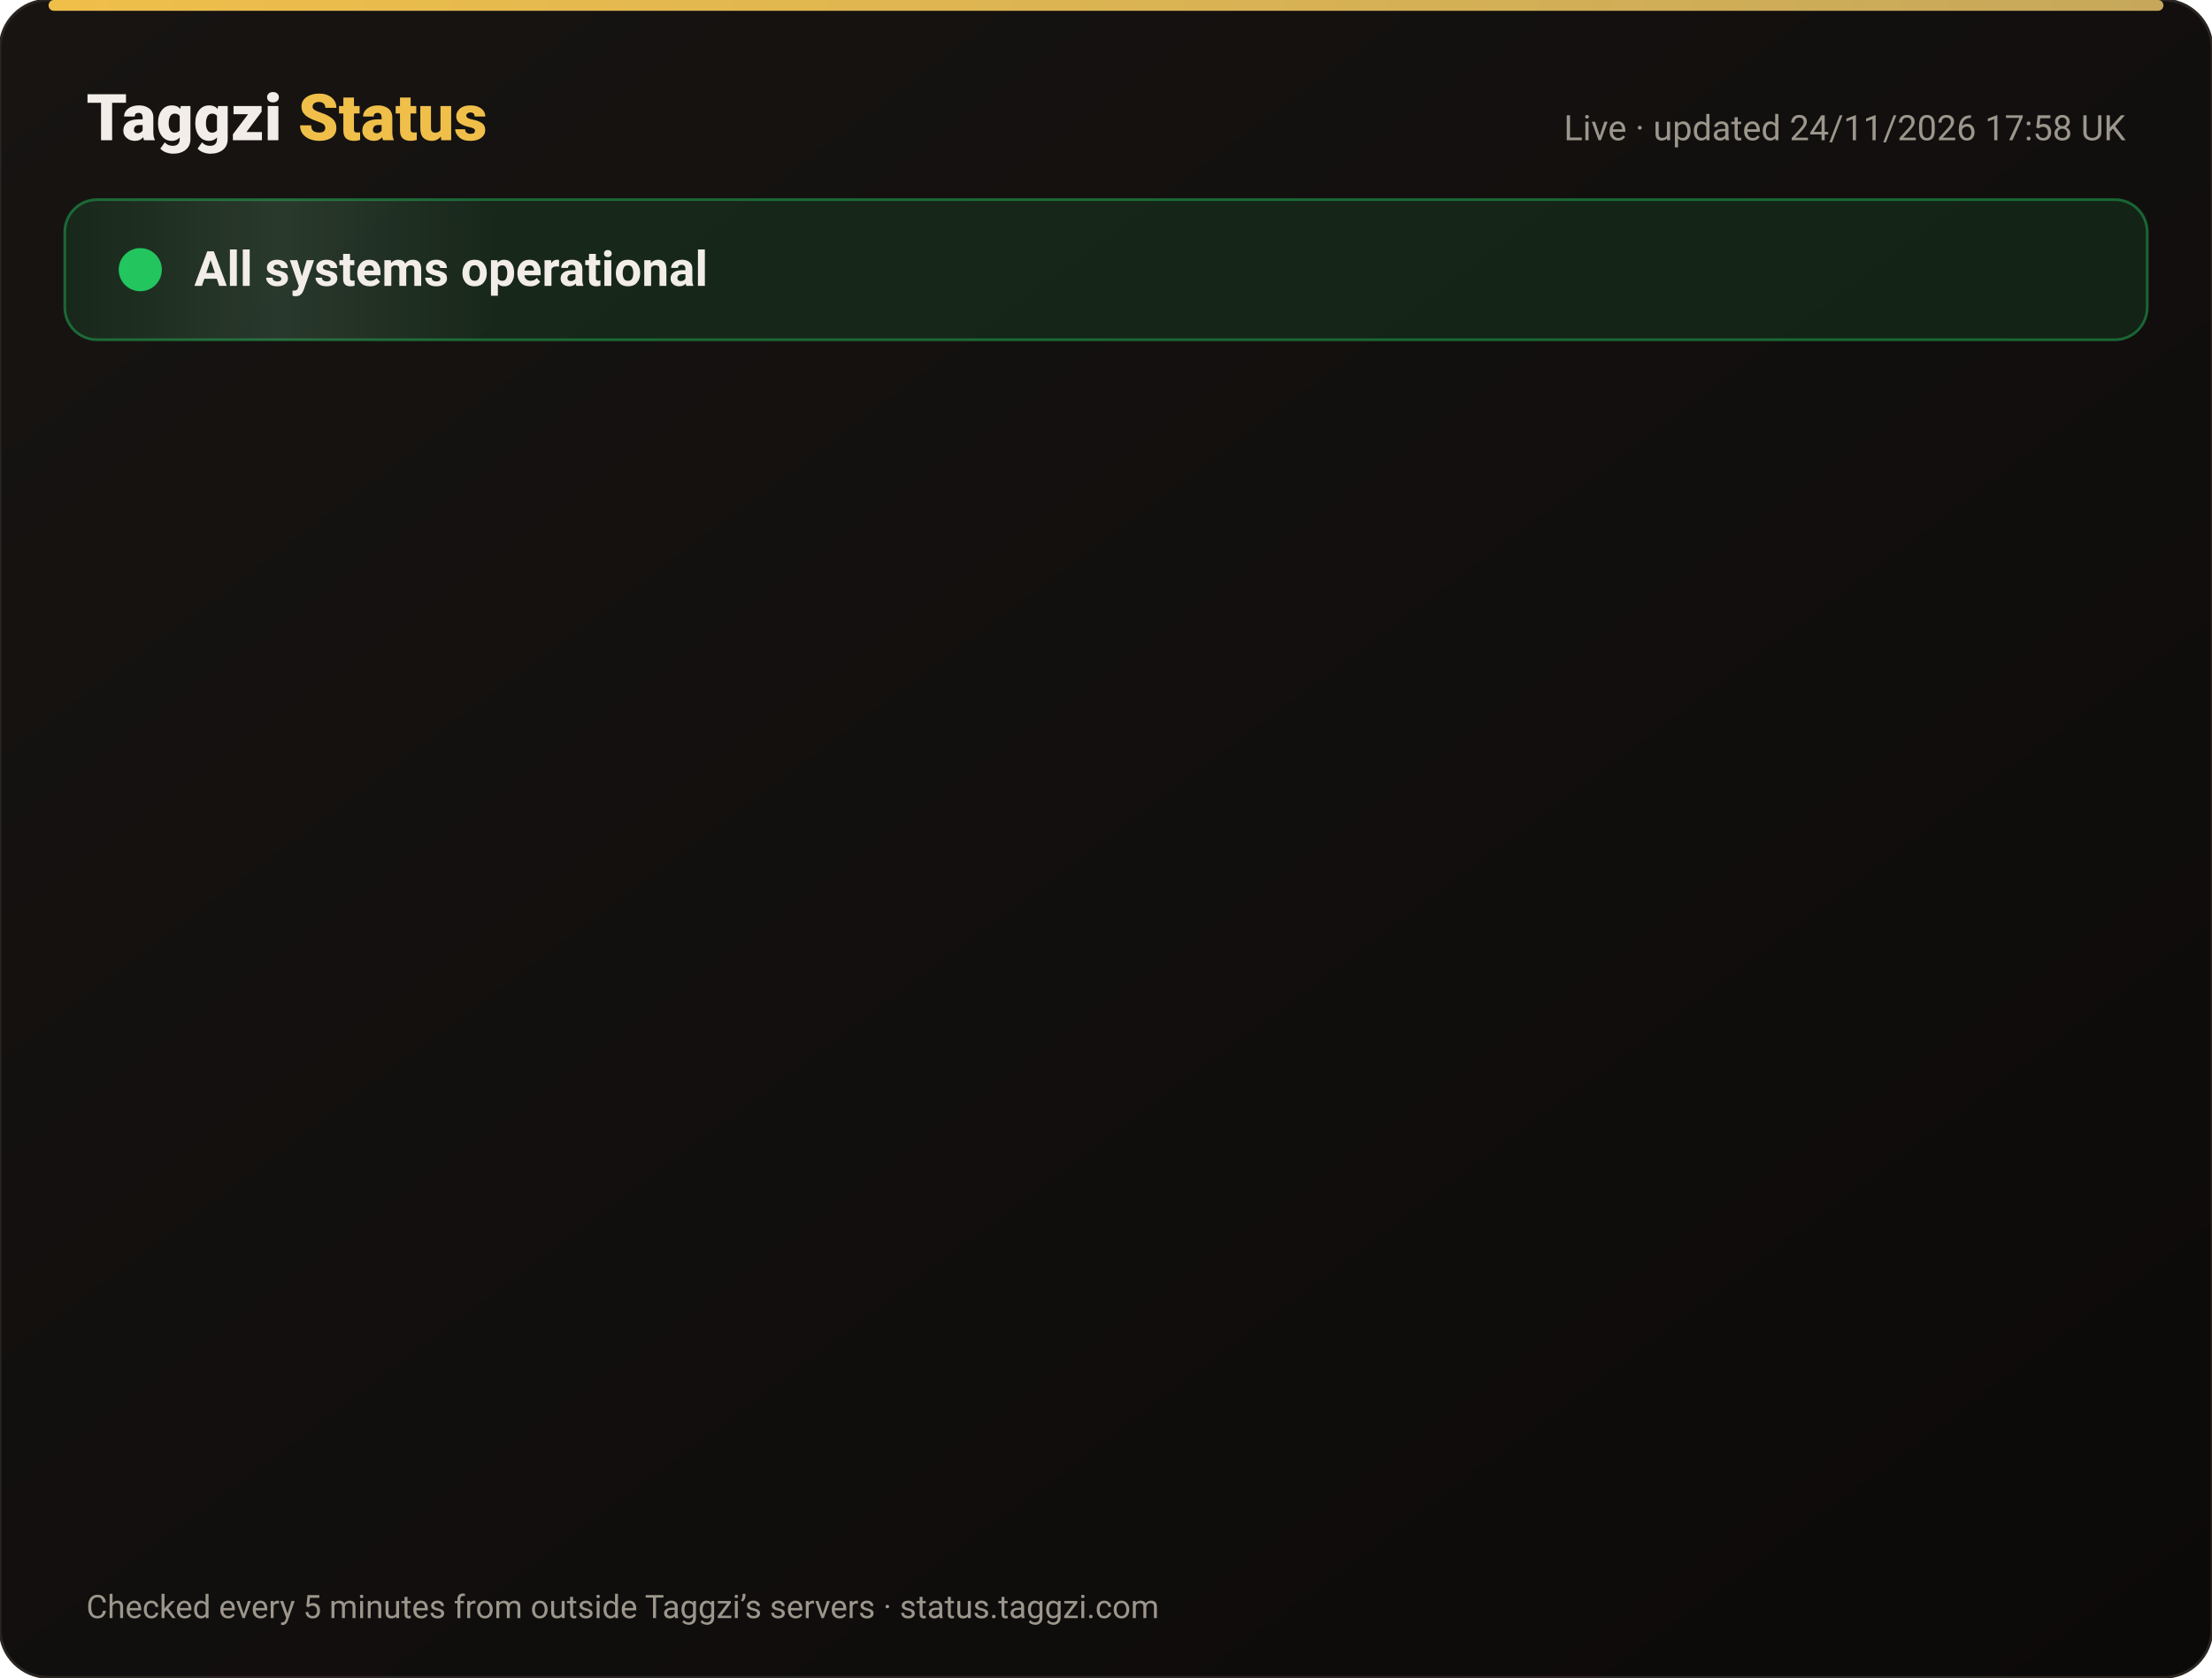
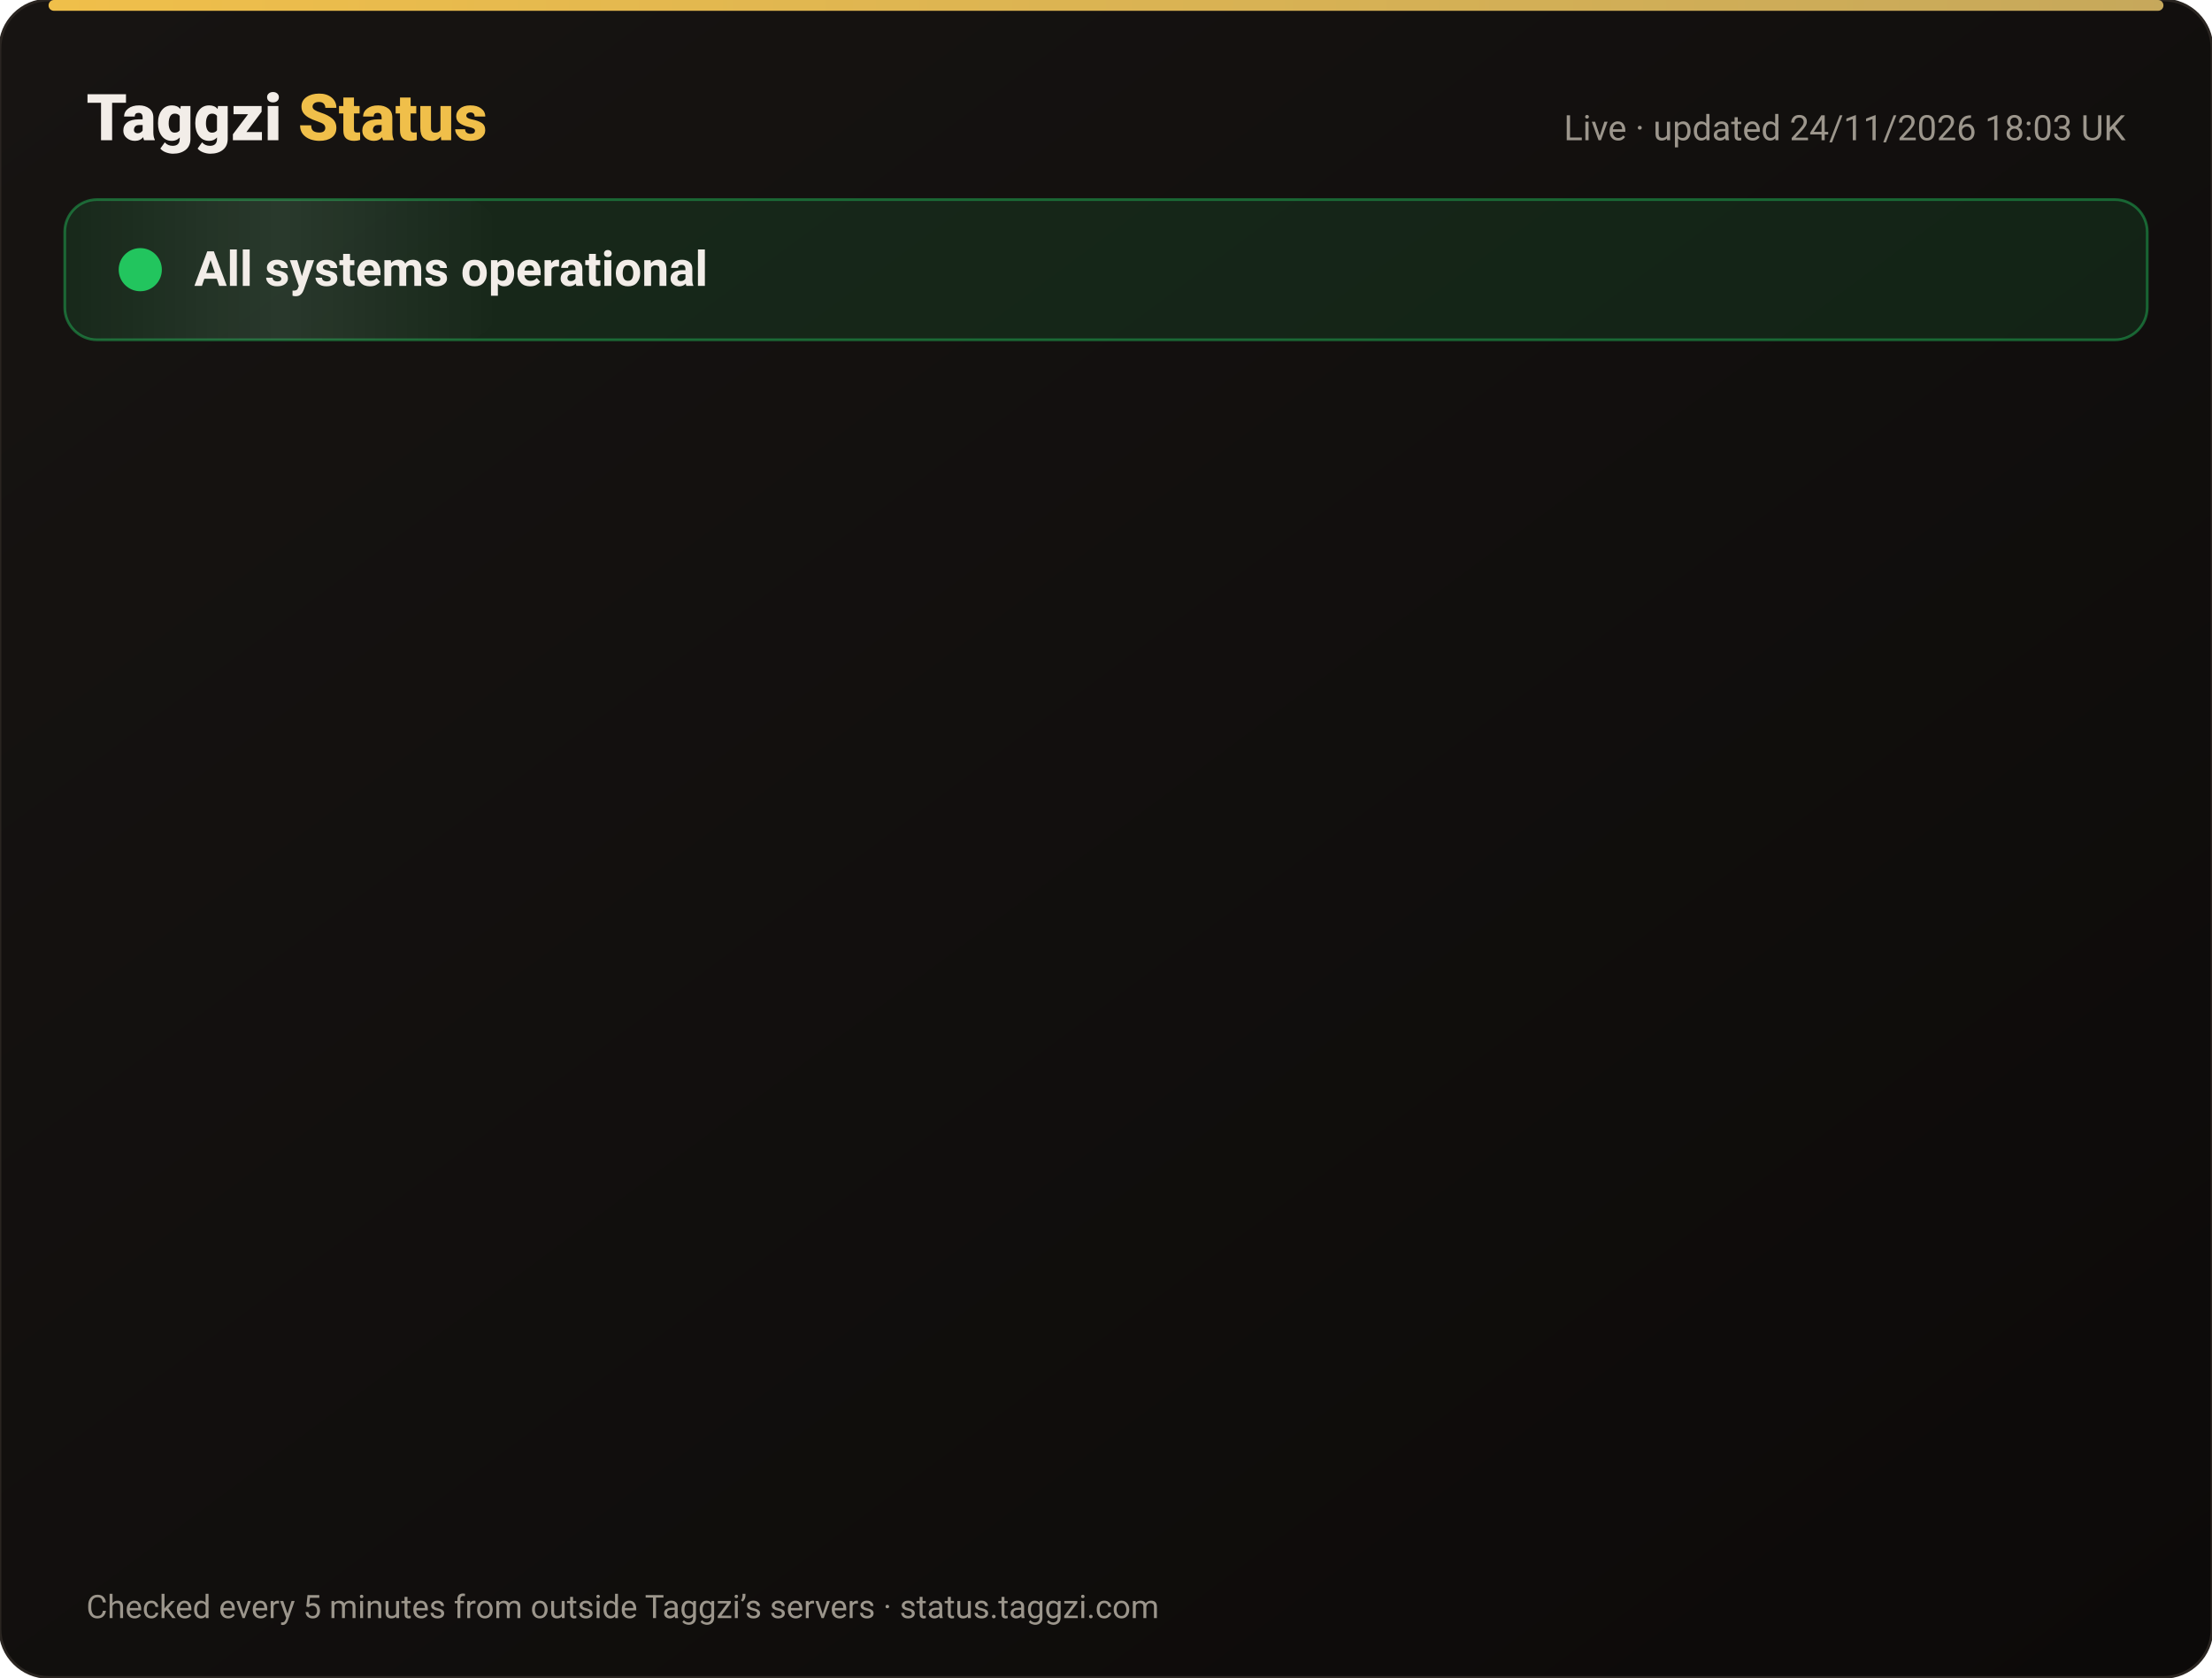
<svg xmlns="http://www.w3.org/2000/svg" width="820" height="622" viewBox="0 0 820 622" font-family="-apple-system,Segoe UI,Roboto,Helvetica,Arial,sans-serif">
  <defs>
    <linearGradient id="bg" x1="0" y1="0" x2="1" y2="1">
      <stop offset="0" stop-color="#171412" />
      <stop offset="1" stop-color="#0C0A09" />
    </linearGradient>
    <linearGradient id="gold" x1="0" x2="1">
      <stop offset="0" stop-color="#F0BF4A" />
      <stop offset="1" stop-color="#c6a85b" />
    </linearGradient>
    <linearGradient id="shine" x1="0" x2="1">
      <stop offset="0" stop-color="#fff" stop-opacity="0" />
      <stop offset=".5" stop-color="#fff" stop-opacity=".08" />
      <stop offset="1" stop-color="#fff" stop-opacity="0" />
    </linearGradient>
  </defs>
  <rect width="820" height="622" rx="18" fill="url(#bg)" stroke="#2a2521" />
  <rect x="18" y="0" width="784" height="4" rx="2" fill="url(#gold)" />
  <text x="32" y="52" font-size="24" font-weight="800" fill="#F2EDE8">Taggzi <tspan fill="#F0BF4A">Status</tspan>
  </text>
-   <text x="788" y="52" font-size="13" fill="#9C968C" text-anchor="end">Live · updated 24/11/2026 17:58 UK</text>
+   <text x="788" y="52" font-size="13" fill="#9C968C" text-anchor="end">Live · updated 24/11/2026 18:03 UK</text>
  <rect x="24" y="74" width="772" height="52" rx="12" fill="#22c55e" fill-opacity=".12" stroke="#22c55e" stroke-opacity=".45" />
  <rect x="24" y="74" width="160" height="52" rx="12" fill="url(#shine)">
    <animate attributeName="x" from="-160" to="820" dur="4s" repeatCount="indefinite" />
  </rect>
  <circle cx="52" cy="100" r="7" fill="#22c55e" />
  <circle cx="52" cy="100" r="7" fill="none" stroke="#22c55e" stroke-width="2">
    <animate attributeName="r" values="7;15;7" dur="2s" repeatCount="indefinite" />
    <animate attributeName="opacity" values=".9;0;.9" dur="2s" repeatCount="indefinite" />
  </circle>
  <text x="72" y="106" font-size="18" font-weight="700" fill="#F2EDE8">All systems operational</text>
  <g opacity="0">
    <animate attributeName="opacity" from="0" to="1" begin="0.00s" dur=".6s" fill="freeze" />
    <line x1="32" y1="188" x2="788" y2="188" stroke="#2a2521" />
    <circle cx="44" cy="166" r="6" fill="#22c55e">
      <animate attributeName="opacity" values="1;.45;1" dur="2.4s" begin="0.00s" repeatCount="indefinite" />
    </circle>
    <text x="62" y="171" font-size="15" font-weight="650" fill="#F2EDE8">Website</text>
    <text x="630" y="171" font-size="13" fill="#9C968C" text-anchor="end">99.98% uptime</text>
    <rect x="648" y="154" width="140" height="24" rx="12" fill="#22c55e" fill-opacity=".14" stroke="#22c55e" stroke-opacity=".5" />
    <text x="718" y="171" font-size="12" font-weight="700" fill="#22c55e" text-anchor="middle">Operational</text>
  </g>
  <g opacity="0">
    <animate attributeName="opacity" from="0" to="1" begin="0.15s" dur=".6s" fill="freeze" />
    <line x1="32" y1="234" x2="788" y2="234" stroke="#2a2521" />
    <circle cx="44" cy="212" r="6" fill="#22c55e">
      <animate attributeName="opacity" values="1;.45;1" dur="2.4s" begin="0.15s" repeatCount="indefinite" />
    </circle>
    <text x="62" y="217" font-size="15" font-weight="650" fill="#F2EDE8">Tag scans</text>
    <text x="630" y="217" font-size="13" fill="#9C968C" text-anchor="end">99.98% uptime</text>
    <rect x="648" y="200" width="140" height="24" rx="12" fill="#22c55e" fill-opacity=".14" stroke="#22c55e" stroke-opacity=".5" />
    <text x="718" y="217" font-size="12" font-weight="700" fill="#22c55e" text-anchor="middle">Operational</text>
  </g>
  <g opacity="0">
    <animate attributeName="opacity" from="0" to="1" begin="0.30s" dur=".6s" fill="freeze" />
    <line x1="32" y1="280" x2="788" y2="280" stroke="#2a2521" />
    <circle cx="44" cy="258" r="6" fill="#22c55e">
      <animate attributeName="opacity" values="1;.45;1" dur="2.4s" begin="0.30s" repeatCount="indefinite" />
    </circle>
    <text x="62" y="263" font-size="15" font-weight="650" fill="#F2EDE8">Manual tag lookup</text>
    <text x="630" y="263" font-size="13" fill="#9C968C" text-anchor="end">99.98% uptime</text>
    <rect x="648" y="246" width="140" height="24" rx="12" fill="#22c55e" fill-opacity=".14" stroke="#22c55e" stroke-opacity=".5" />
    <text x="718" y="263" font-size="12" font-weight="700" fill="#22c55e" text-anchor="middle">Operational</text>
  </g>
  <g opacity="0">
    <animate attributeName="opacity" from="0" to="1" begin="0.45s" dur=".6s" fill="freeze" />
    <line x1="32" y1="326" x2="788" y2="326" stroke="#2a2521" />
    <circle cx="44" cy="304" r="6" fill="#22c55e">
      <animate attributeName="opacity" values="1;.45;1" dur="2.4s" begin="0.45s" repeatCount="indefinite" />
    </circle>
    <text x="62" y="309" font-size="15" font-weight="650" fill="#F2EDE8">App &amp; login</text>
    <text x="630" y="309" font-size="13" fill="#9C968C" text-anchor="end">99.98% uptime</text>
    <rect x="648" y="292" width="140" height="24" rx="12" fill="#22c55e" fill-opacity=".14" stroke="#22c55e" stroke-opacity=".5" />
    <text x="718" y="309" font-size="12" font-weight="700" fill="#22c55e" text-anchor="middle">Operational</text>
  </g>
  <g opacity="0">
    <animate attributeName="opacity" from="0" to="1" begin="0.60s" dur=".6s" fill="freeze" />
    <line x1="32" y1="372" x2="788" y2="372" stroke="#2a2521" />
    <circle cx="44" cy="350" r="6" fill="#22c55e">
      <animate attributeName="opacity" values="1;.45;1" dur="2.4s" begin="0.60s" repeatCount="indefinite" />
    </circle>
    <text x="62" y="355" font-size="15" font-weight="650" fill="#F2EDE8">Community alerts</text>
    <text x="630" y="355" font-size="13" fill="#9C968C" text-anchor="end">99.98% uptime</text>
    <rect x="648" y="338" width="140" height="24" rx="12" fill="#22c55e" fill-opacity=".14" stroke="#22c55e" stroke-opacity=".5" />
    <text x="718" y="355" font-size="12" font-weight="700" fill="#22c55e" text-anchor="middle">Operational</text>
  </g>
  <g opacity="0">
    <animate attributeName="opacity" from="0" to="1" begin="0.75s" dur=".6s" fill="freeze" />
    <line x1="32" y1="418" x2="788" y2="418" stroke="#2a2521" />
    <circle cx="44" cy="396" r="6" fill="#22c55e">
      <animate attributeName="opacity" values="1;.45;1" dur="2.4s" begin="0.75s" repeatCount="indefinite" />
    </circle>
    <text x="62" y="401" font-size="15" font-weight="650" fill="#F2EDE8">Private calling</text>
    <text x="630" y="401" font-size="13" fill="#9C968C" text-anchor="end">99.98% uptime</text>
    <rect x="648" y="384" width="140" height="24" rx="12" fill="#22c55e" fill-opacity=".14" stroke="#22c55e" stroke-opacity=".5" />
    <text x="718" y="401" font-size="12" font-weight="700" fill="#22c55e" text-anchor="middle">Operational</text>
  </g>
  <g opacity="0">
    <animate attributeName="opacity" from="0" to="1" begin="0.90s" dur=".6s" fill="freeze" />
    <line x1="32" y1="464" x2="788" y2="464" stroke="#2a2521" />
    <circle cx="44" cy="442" r="6" fill="#22c55e">
      <animate attributeName="opacity" values="1;.45;1" dur="2.4s" begin="0.90s" repeatCount="indefinite" />
    </circle>
    <text x="62" y="447" font-size="15" font-weight="650" fill="#F2EDE8">Payments</text>
    <text x="630" y="447" font-size="13" fill="#9C968C" text-anchor="end">99.97% uptime</text>
    <rect x="648" y="430" width="140" height="24" rx="12" fill="#22c55e" fill-opacity=".14" stroke="#22c55e" stroke-opacity=".5" />
    <text x="718" y="447" font-size="12" font-weight="700" fill="#22c55e" text-anchor="middle">Operational</text>
  </g>
  <g opacity="0">
    <animate attributeName="opacity" from="0" to="1" begin="1.05s" dur=".6s" fill="freeze" />
    <line x1="32" y1="510" x2="788" y2="510" stroke="#2a2521" />
    <circle cx="44" cy="488" r="6" fill="#22c55e">
      <animate attributeName="opacity" values="1;.45;1" dur="2.4s" begin="1.05s" repeatCount="indefinite" />
    </circle>
    <text x="62" y="493" font-size="15" font-weight="650" fill="#F2EDE8">Email &amp; support</text>
    <text x="630" y="493" font-size="13" fill="#9C968C" text-anchor="end">99.98% uptime</text>
    <rect x="648" y="476" width="140" height="24" rx="12" fill="#22c55e" fill-opacity=".14" stroke="#22c55e" stroke-opacity=".5" />
    <text x="718" y="493" font-size="12" font-weight="700" fill="#22c55e" text-anchor="middle">Operational</text>
  </g>
  <g opacity="0">
    <animate attributeName="opacity" from="0" to="1" begin="1.20s" dur=".6s" fill="freeze" />
    <line x1="32" y1="556" x2="788" y2="556" stroke="#2a2521" />
    <circle cx="44" cy="534" r="6" fill="#22c55e">
      <animate attributeName="opacity" values="1;.45;1" dur="2.4s" begin="1.20s" repeatCount="indefinite" />
    </circle>
    <text x="62" y="539" font-size="15" font-weight="650" fill="#F2EDE8">Secure connection (SSL)</text>
    <text x="630" y="539" font-size="13" fill="#9C968C" text-anchor="end">100.00% uptime</text>
    <rect x="648" y="522" width="140" height="24" rx="12" fill="#22c55e" fill-opacity=".14" stroke="#22c55e" stroke-opacity=".5" />
    <text x="718" y="539" font-size="12" font-weight="700" fill="#22c55e" text-anchor="middle">Operational</text>
  </g>
  <text x="32" y="600" font-size="12" fill="#9C968C">Checked every 5 minutes from outside Taggzi’s servers · status.taggzi.com</text>
</svg>
